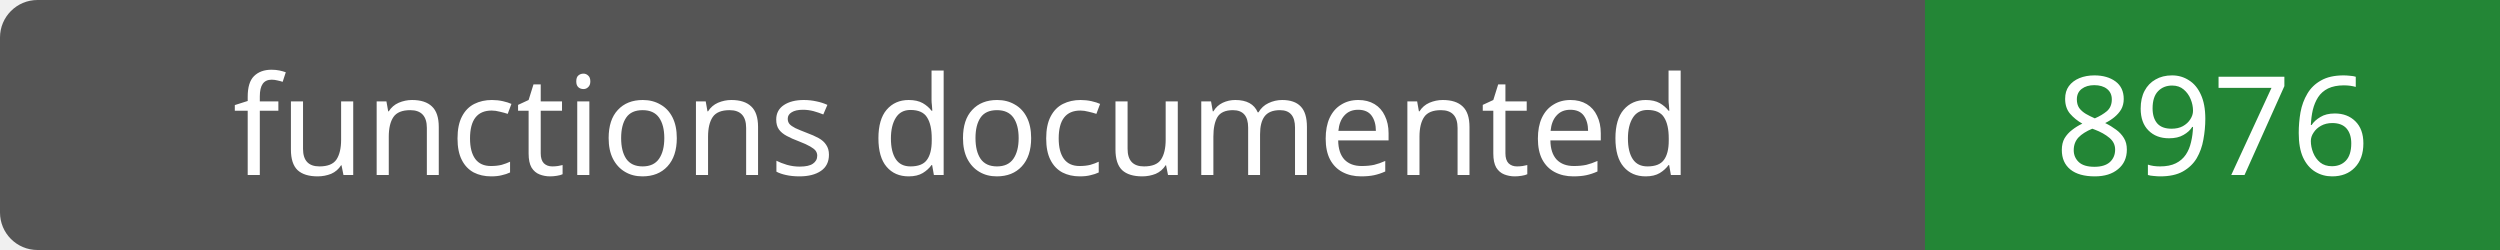
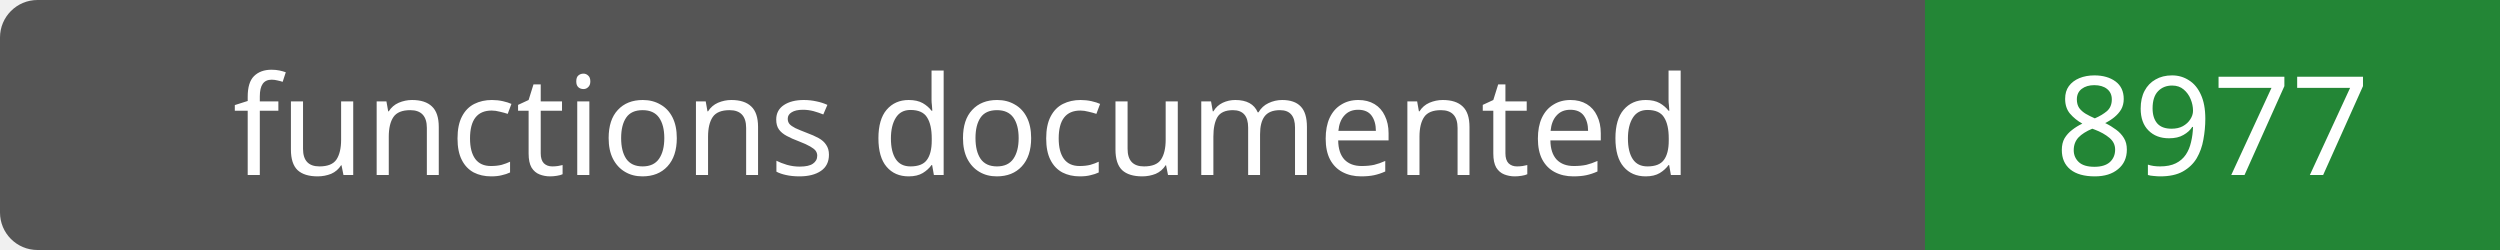
- <svg xmlns="http://www.w3.org/2000/svg" width="200" height="20" role="img" aria-label="functions documented: 8976">
+ <svg xmlns="http://www.w3.org/2000/svg" width="200" height="20" role="img" aria-label="functions documented: 8977">
  <rect width="200" height="20" rx="3" fill="#555" />
  <path fill="#238636" d="M154 0h46v20H154z" />
  <g fill="#fff" text-anchor="middle" font-family="Verdana,sans-serif" font-size="11">
    <text x="77.0" y="14">functions documented</text>
-     <text x="177.0" y="14">8976</text>
+     <text x="177.0" y="14">8977</text>
  </g>
</svg>
